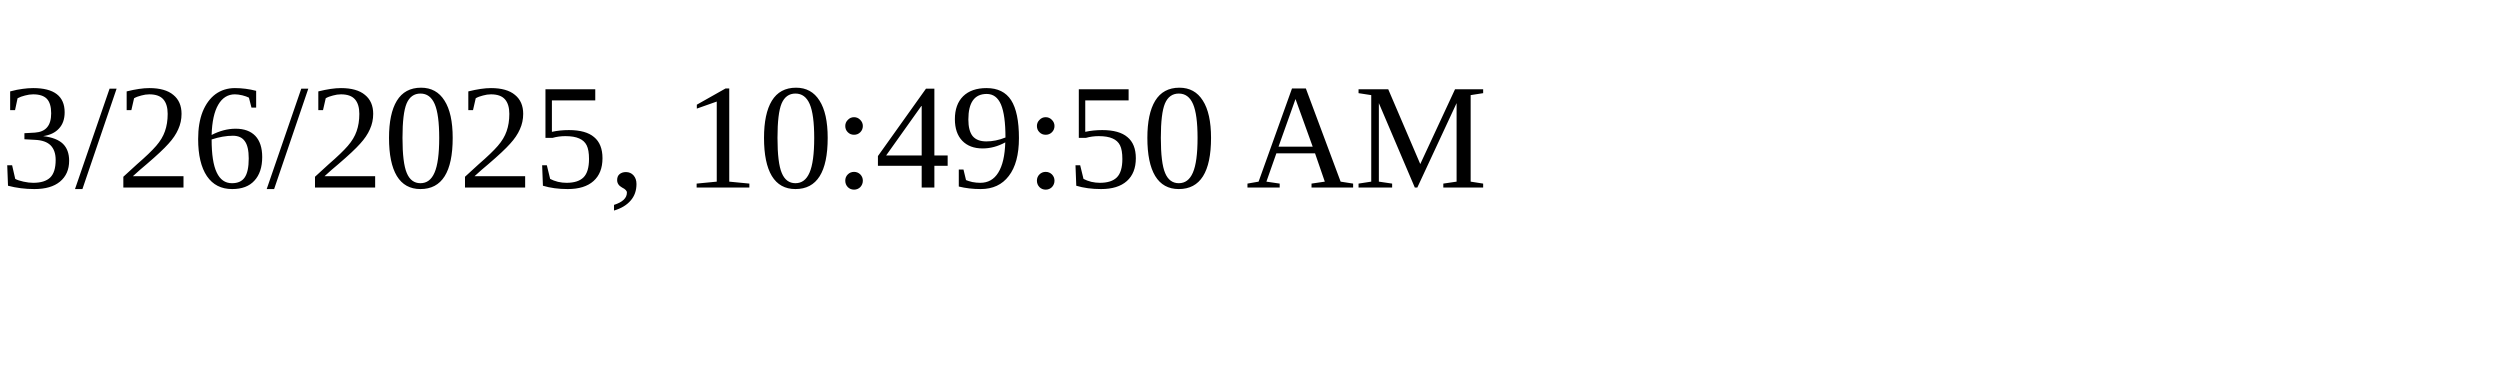
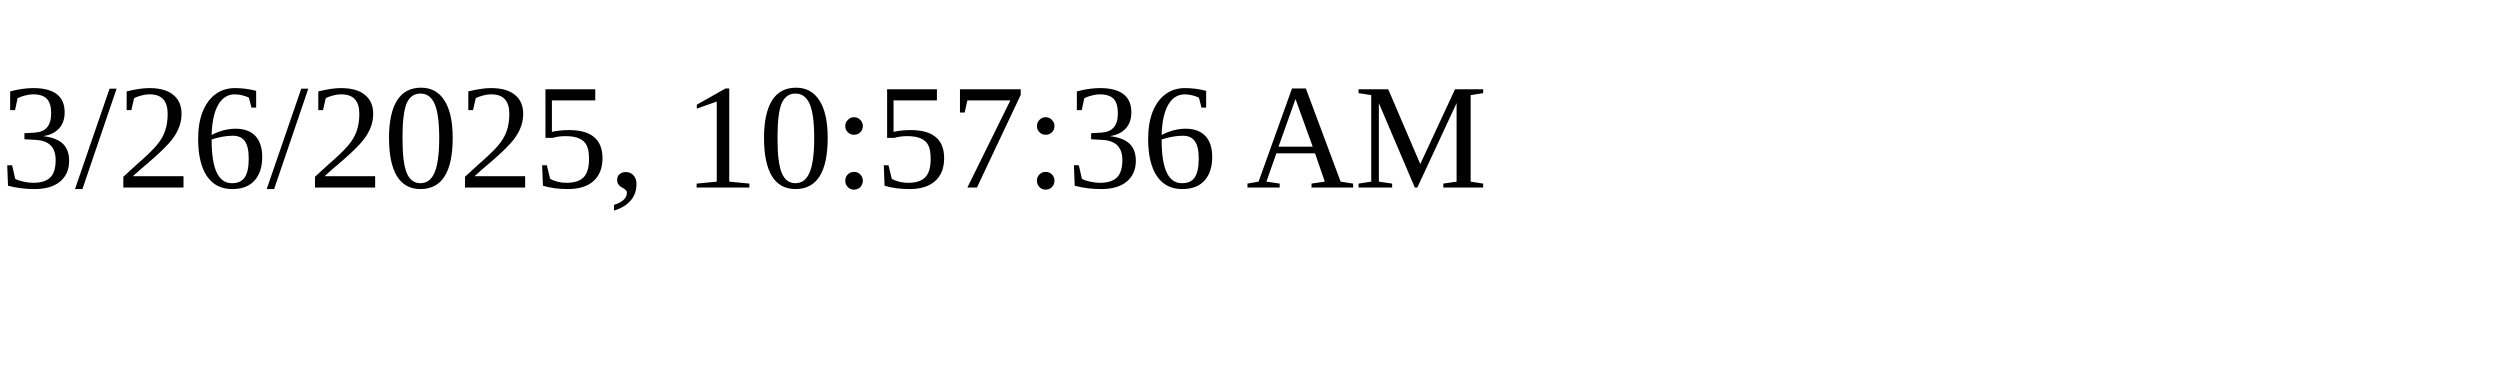
<svg xmlns="http://www.w3.org/2000/svg" height="30" width="200">
-   <text x="0" y="15">3/26/2025, 10:49:50 AM</text>
+   <text x="0" y="15">3/26/2025, 10:57:36 AM</text>
</svg>
